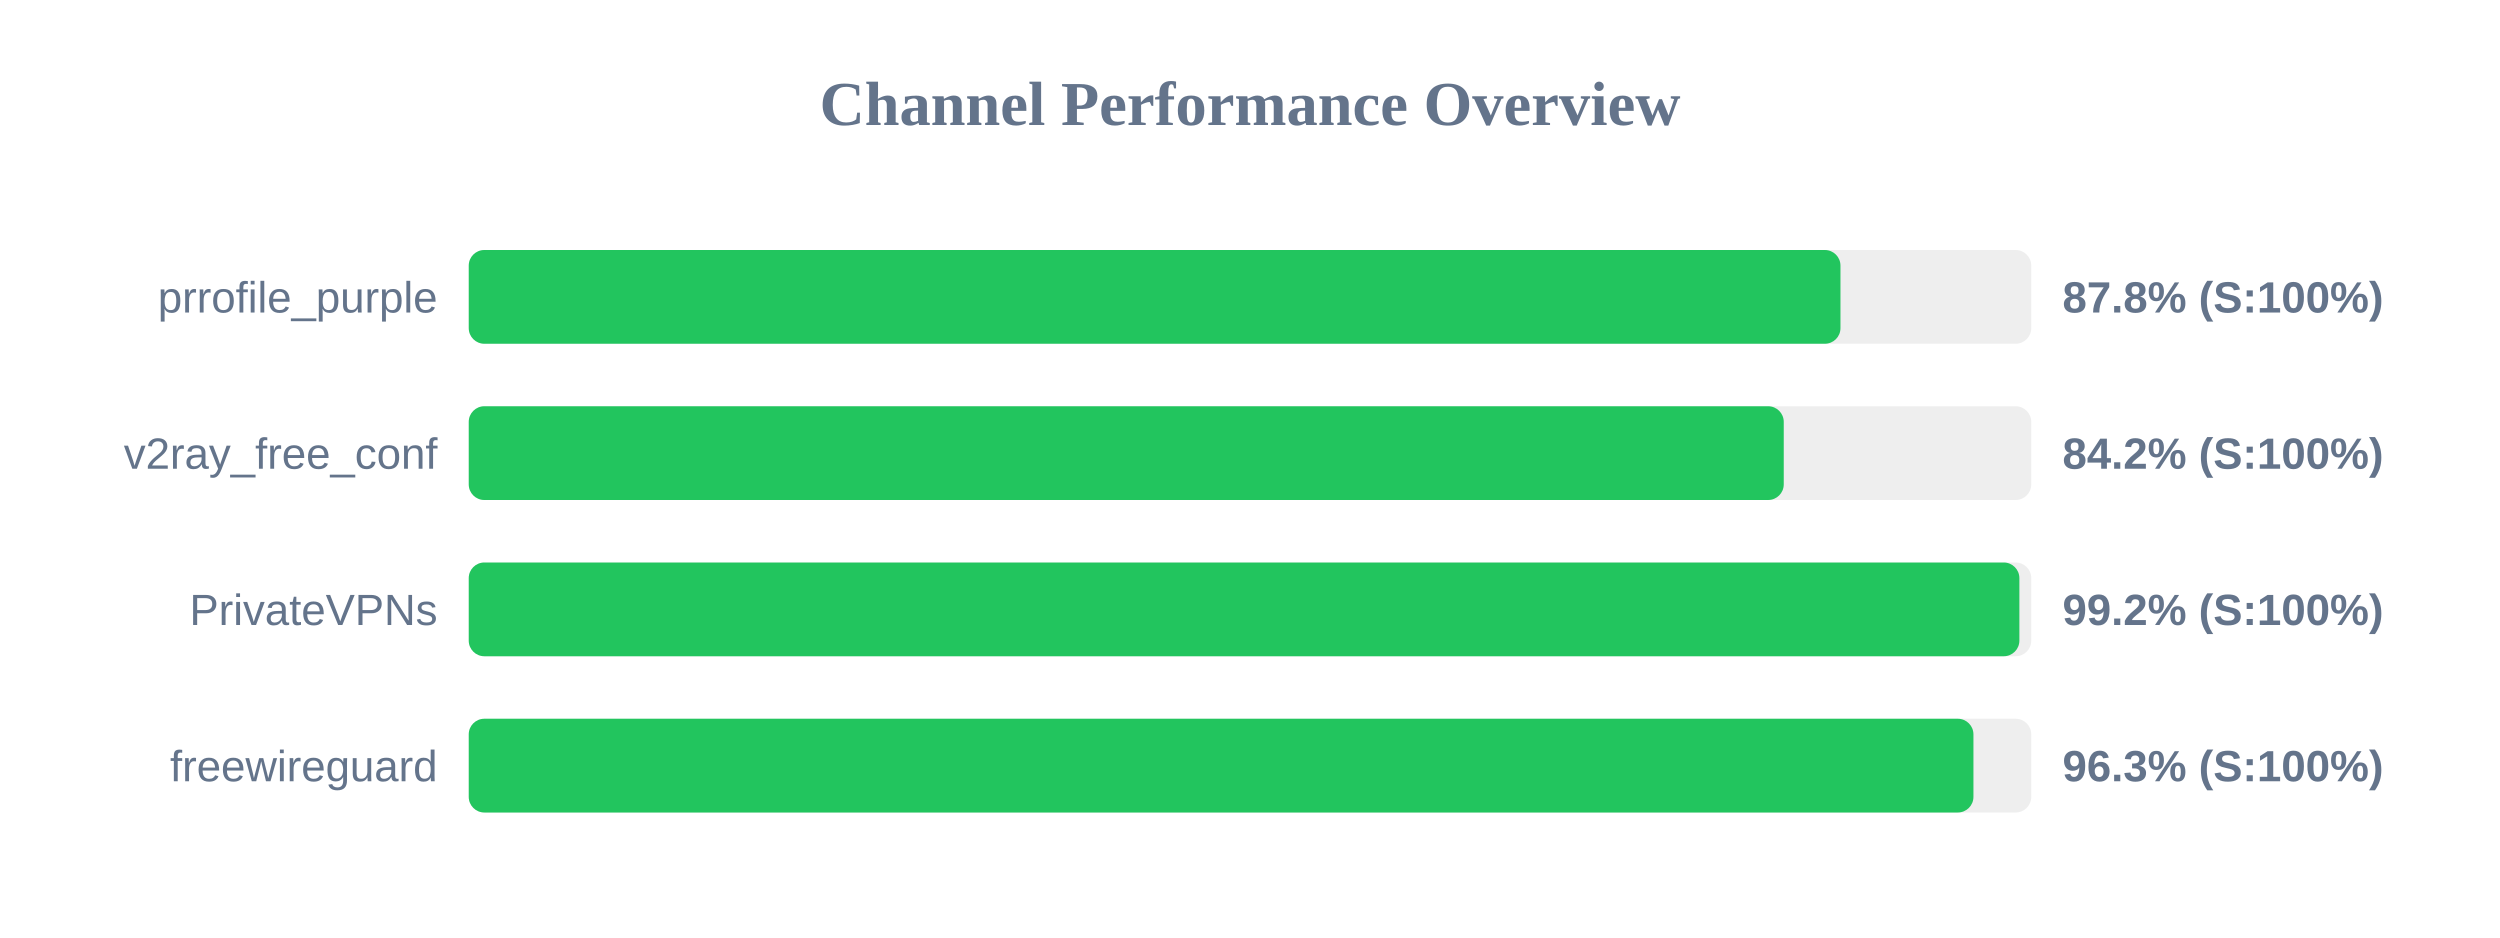
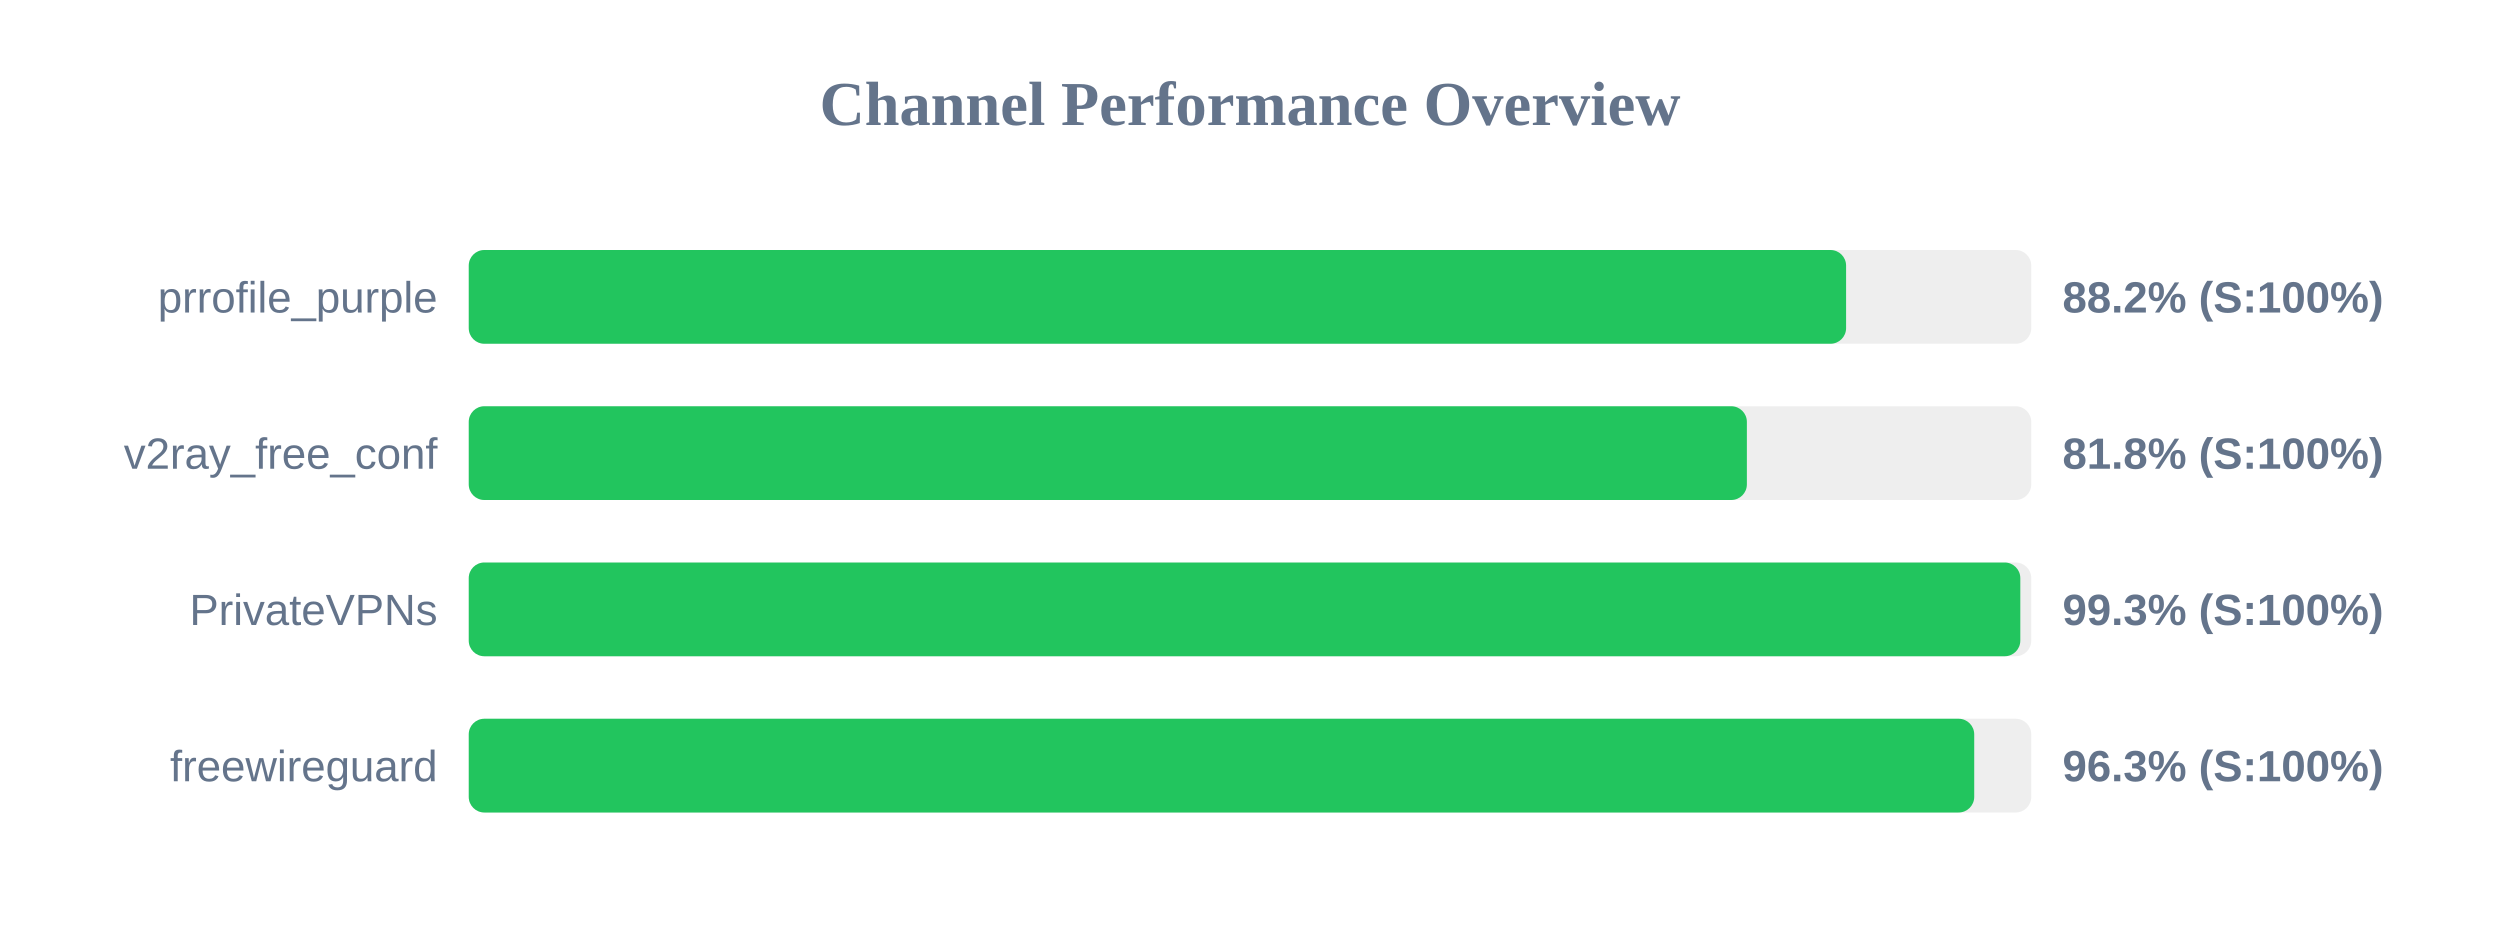
<svg xmlns="http://www.w3.org/2000/svg" width="800" height="300" version="1.1">
  <style>
        .row { font: 14px Arial; fill: #64748b; }
        .score { font: bold 14px Arial; fill: #64748b; }
    </style>
  <text x="400" y="40" text-anchor="middle" font-size="20px" font-weight="bold" fill="#64748b">Channel Performance Overview</text>
  <rect x="150" y="80" width="500" height="30" fill="#eee" rx="5" />
-   <rect x="150" y="80" width="438.95" height="30" fill="#22c55e" rx="5" />
+   <rect x="150" y="80" width="440.75" height="30" fill="#22c55e" rx="5" />
  <text x="140" y="100" text-anchor="end" class="row">prrofile_purple</text>
-   <text x="660" y="100" text-anchor="start" class="score">87.8% (S:100%)</text>
+   <text x="660" y="100" text-anchor="start" class="score">88.2% (S:100%)</text>
  <rect x="150" y="130" width="500" height="30" fill="#eee" rx="5" />
-   <rect x="150" y="130" width="420.8" height="30" fill="#22c55e" rx="5" />
+   <rect x="150" y="130" width="409.0" height="30" fill="#22c55e" rx="5" />
  <text x="140" y="150" text-anchor="end" class="row">v2ray_free_conf</text>
-   <text x="660" y="150" text-anchor="start" class="score">84.2% (S:100%)</text>
+   <text x="660" y="150" text-anchor="start" class="score">81.8% (S:100%)</text>
  <rect x="150" y="180" width="500" height="30" fill="#eee" rx="5" />
-   <rect x="150" y="180" width="496.2" height="30" fill="#22c55e" rx="5" />
+   <rect x="150" y="180" width="496.5" height="30" fill="#22c55e" rx="5" />
  <text x="140" y="200" text-anchor="end" class="row">PrivateVPNs</text>
-   <text x="660" y="200" text-anchor="start" class="score">99.2% (S:100%)</text>
+   <text x="660" y="200" text-anchor="start" class="score">99.3% (S:100%)</text>
  <rect x="150" y="230" width="500" height="30" fill="#eee" rx="5" />
-   <rect x="150" y="230" width="481.5" height="30" fill="#22c55e" rx="5" />
+   <rect x="150" y="230" width="481.75" height="30" fill="#22c55e" rx="5" />
  <text x="140" y="250" text-anchor="end" class="row">freewireguard</text>
  <text x="660" y="250" text-anchor="start" class="score">96.3% (S:100%)</text>
</svg>
